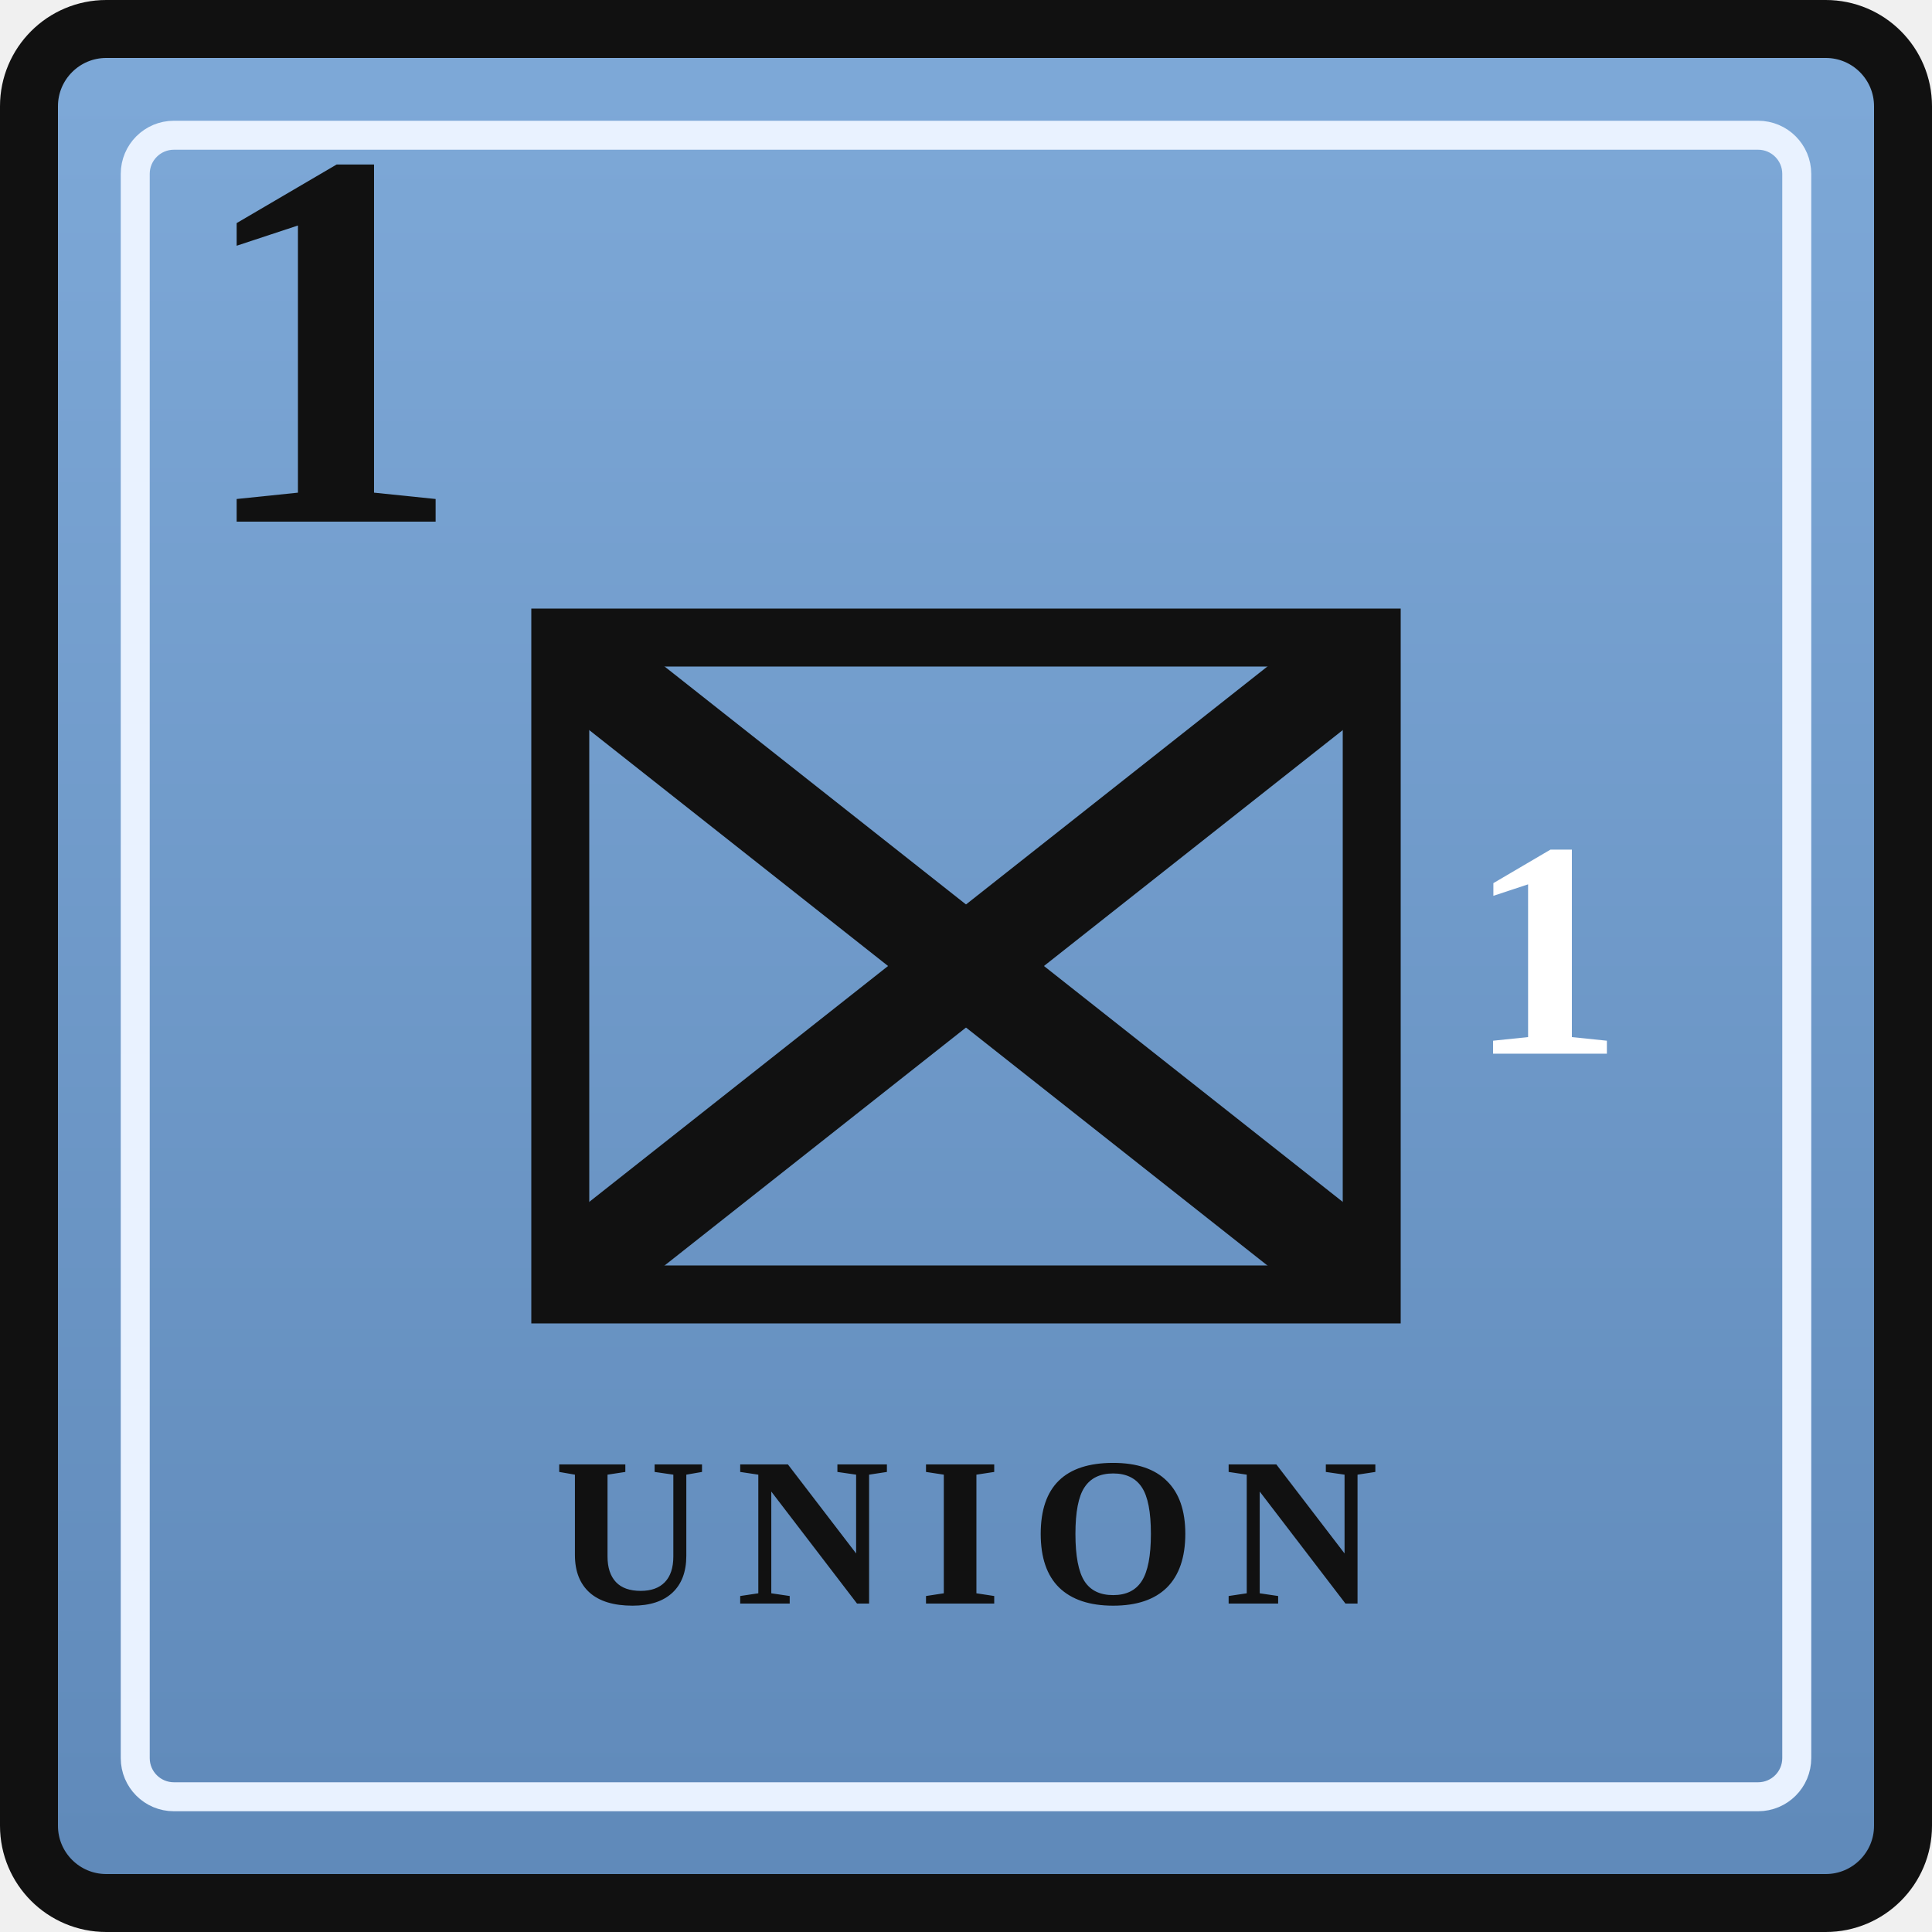
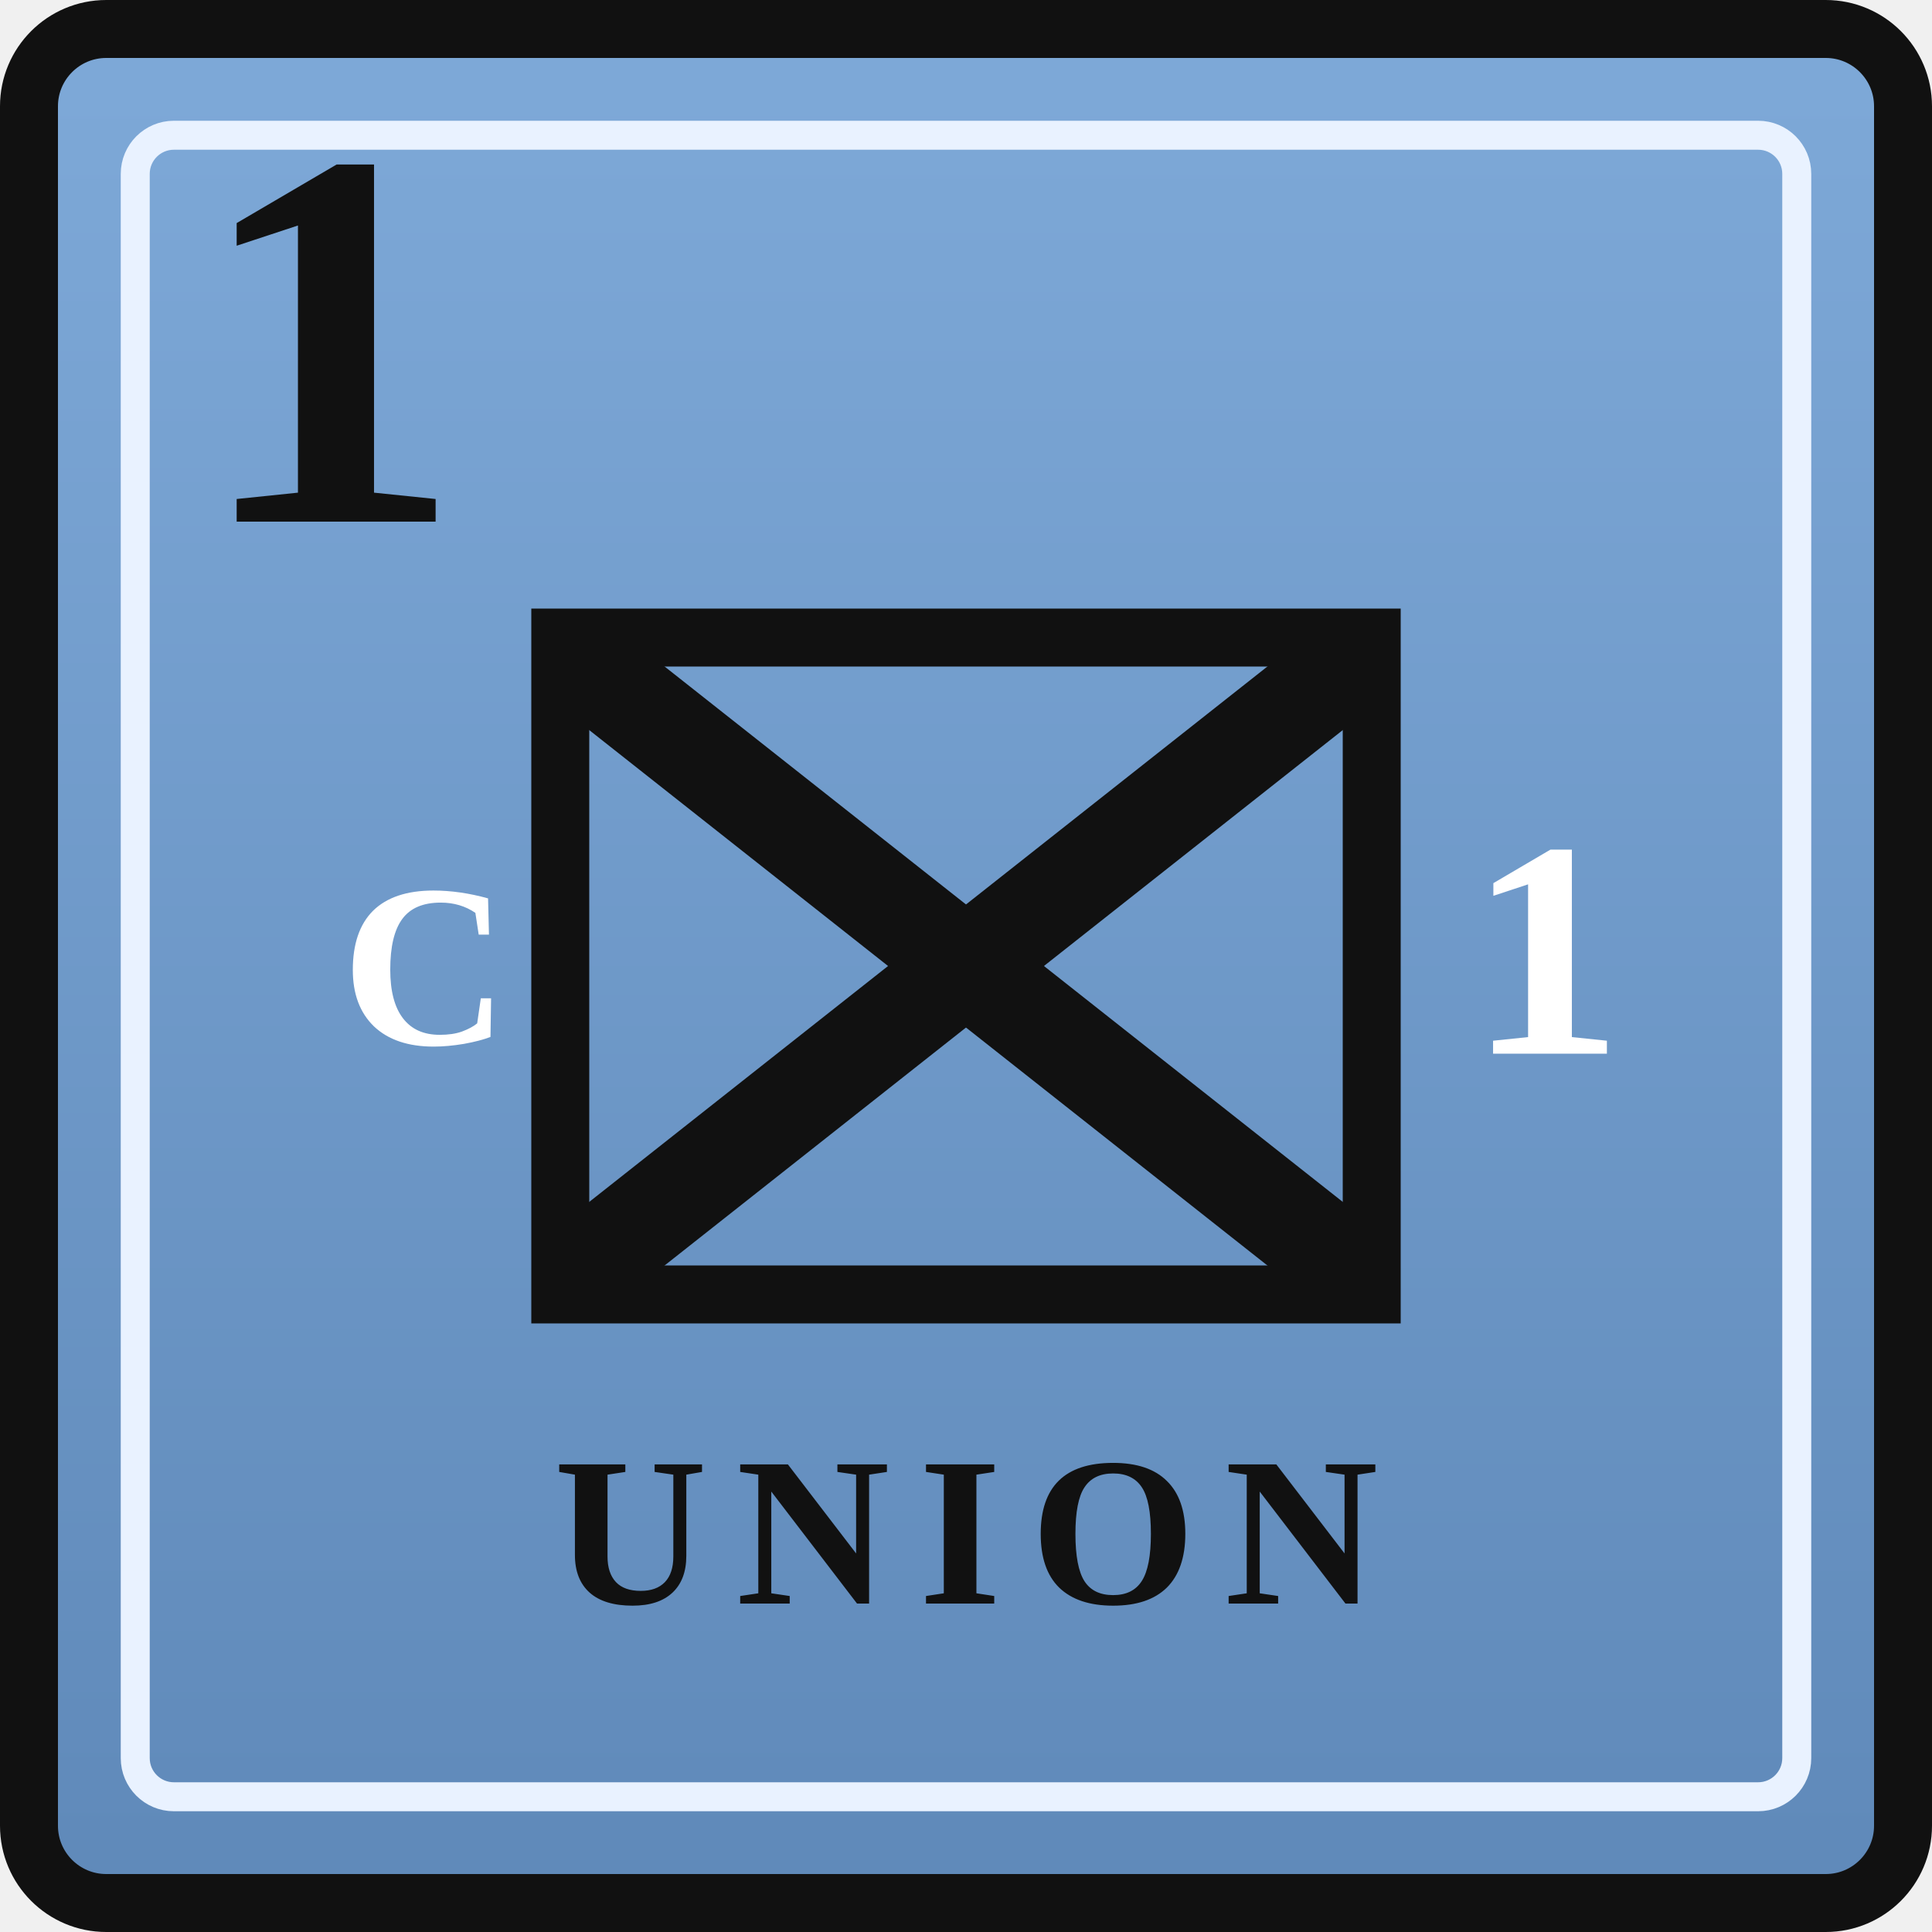
<svg xmlns="http://www.w3.org/2000/svg" width="0.5in" height="0.5in" viewBox="0 0 100 100">
  <defs>
    <linearGradient id="unionBlue" x1="0" y1="0" x2="0" y2="1">
      <stop offset="0%" stop-color="#7ea9d8" />
      <stop offset="100%" stop-color="#5f89b9" />
    </linearGradient>
  </defs>
  <rect x="1.5" y="1.5" width="97" height="97" rx="4" fill="url(#unionBlue)" stroke="#111111" stroke-width="3" />
  <rect x="7" y="7" width="86" height="86" rx="2" fill="none" stroke="#e9f2ff" stroke-width="1.5" />
  <text x="10" y="27" font-family="Georgia, 'Times New Roman', serif" font-size="28" font-weight="700" fill="#111111">1</text>
  <rect x="29" y="33" width="42" height="34" fill="none" stroke="#111111" stroke-width="3" />
+   <text x="22" y="50" text-anchor="middle" dominant-baseline="central" font-family="Georgia, 'Times New Roman', serif" font-size="12" font-weight="700" fill="#ffffff">C</text>
  <g stroke="#111111" stroke-width="5" stroke-linecap="round">
    <line x1="31" y1="35" x2="69" y2="65" />
    <line x1="69" y1="35" x2="31" y2="65" />
  </g>
  <text x="80" y="50" text-anchor="middle" dominant-baseline="middle" font-family="Georgia, 'Times New Roman', serif" font-size="16" font-weight="700" fill="#ffffff">1</text>
  <text x="50" y="83" text-anchor="middle" font-family="Georgia, 'Times New Roman', serif" font-size="11" font-weight="700" letter-spacing="1.5" fill="#111111">UNION</text>
</svg>
